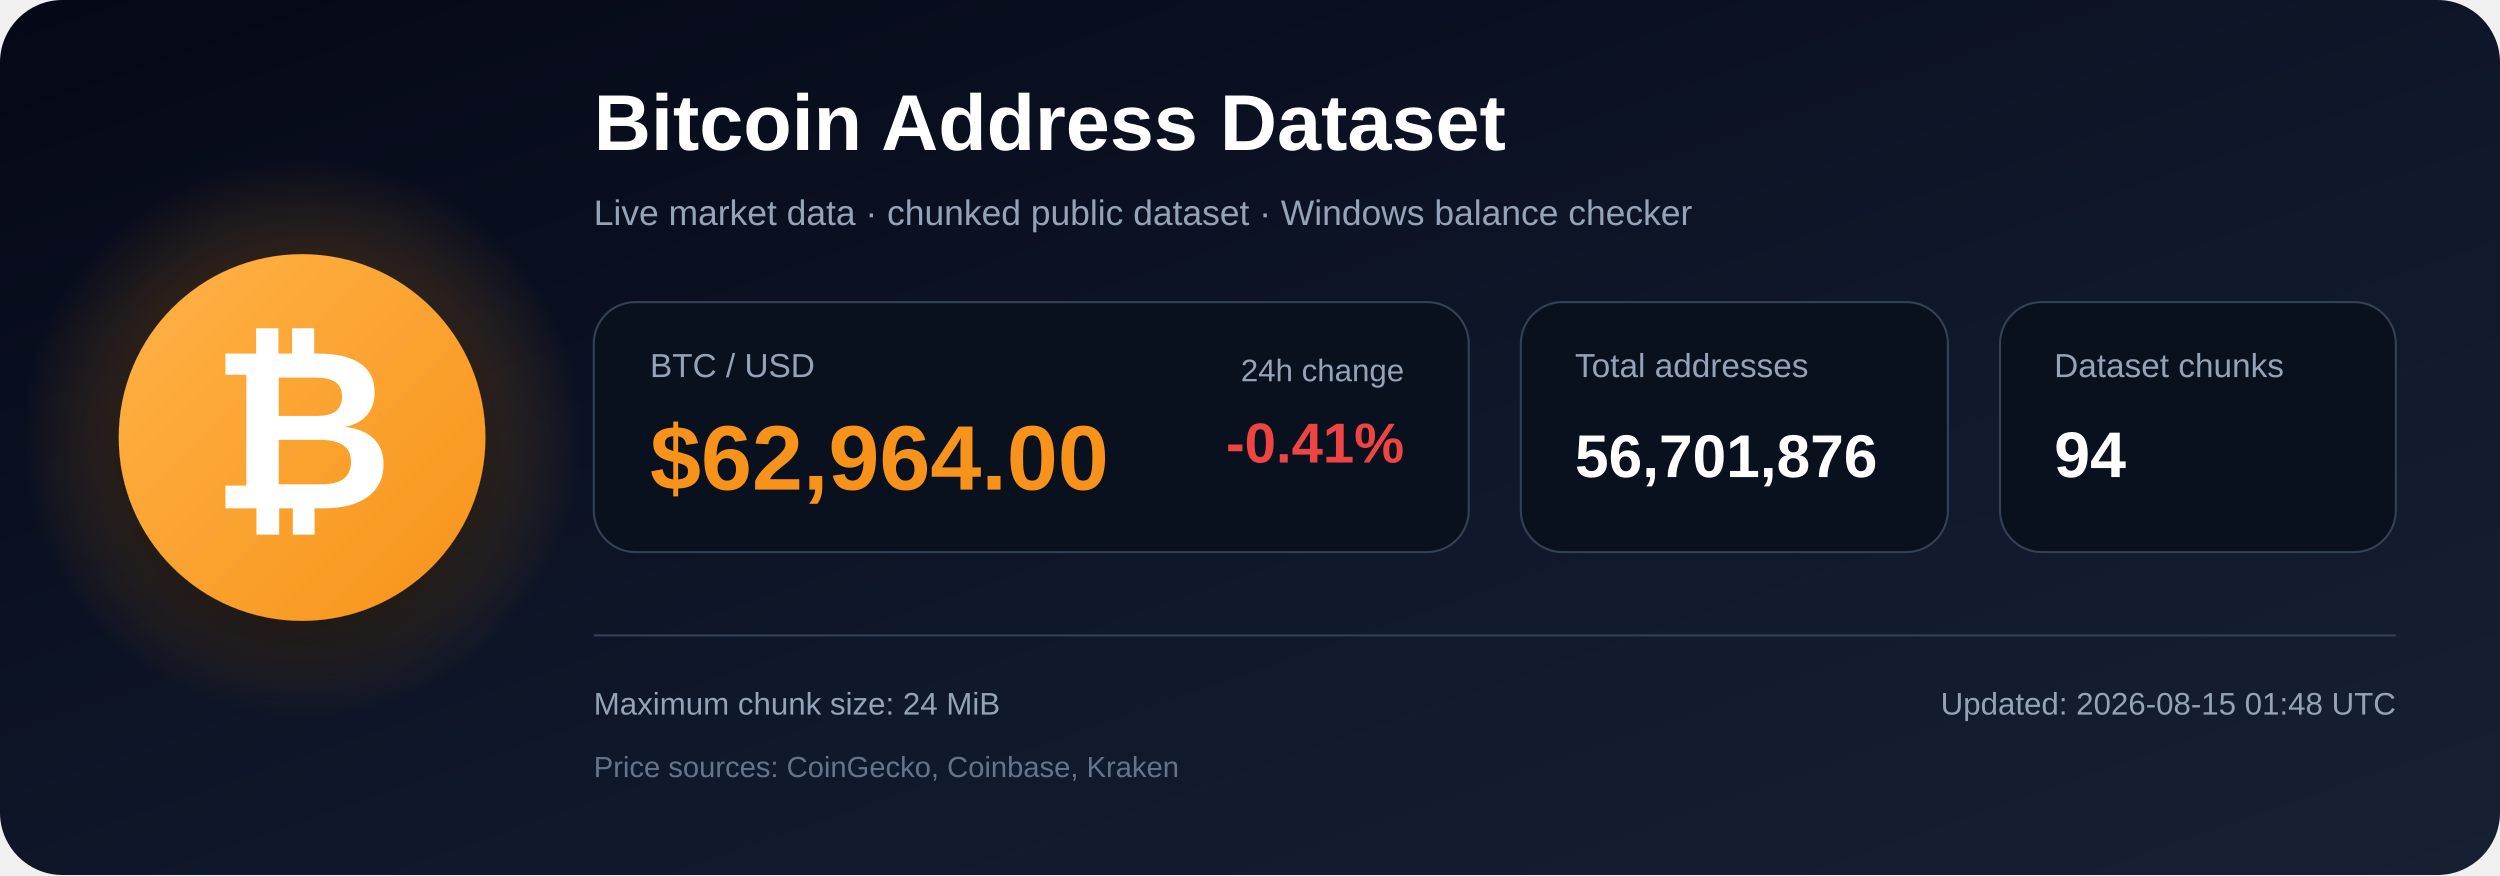
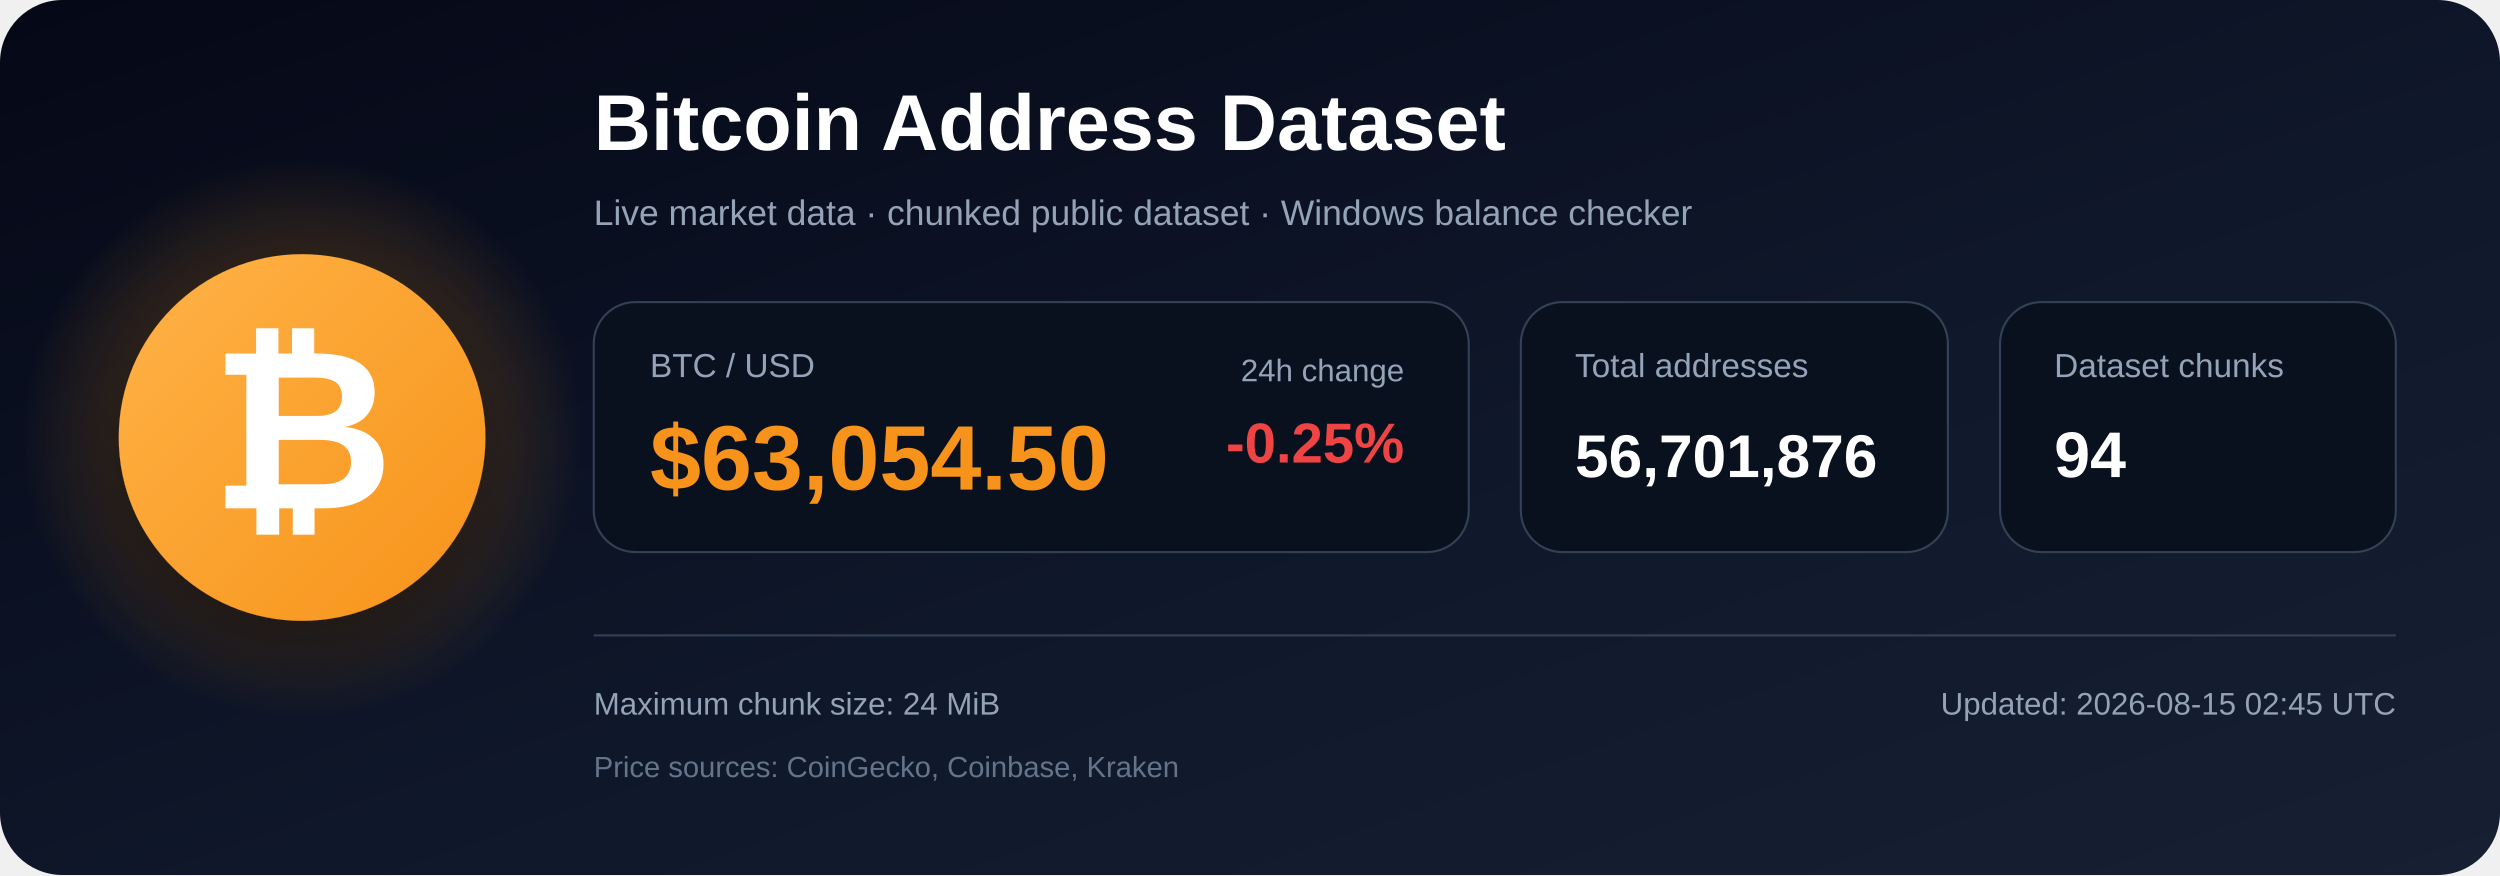
<svg xmlns="http://www.w3.org/2000/svg" width="1200" height="420" viewBox="0 0 1200 420" role="img" aria-labelledby="title description">
  <defs>
    <linearGradient id="bg" x1="0" y1="0" x2="1" y2="1">
      <stop offset="0%" stop-color="#050816" />
      <stop offset="55%" stop-color="#0f172a" />
      <stop offset="100%" stop-color="#172033" />
    </linearGradient>
    <radialGradient id="glow">
      <stop offset="0%" stop-color="#f7931a" stop-opacity=".48" />
      <stop offset="100%" stop-color="#f7931a" stop-opacity="0" />
    </radialGradient>
    <linearGradient id="orange" x1="0" y1="0" x2="1" y2="1">
      <stop offset="0%" stop-color="#ffb347" />
      <stop offset="100%" stop-color="#f7931a" />
    </linearGradient>
    <filter id="shadow" x="-40%" y="-40%" width="180%" height="180%">
      <feDropShadow dx="0" dy="12" stdDeviation="18" flood-color="#000000" flood-opacity=".50" />
    </filter>
  </defs>
  <rect width="1200" height="420" rx="30" fill="url(#bg)" />
  <circle cx="145" cy="210" r="135" fill="url(#glow)" />
  <circle cx="145" cy="210" r="88" fill="url(#orange)" filter="url(#shadow)" />
  <text x="145" y="244" text-anchor="middle" font-family="Arial, Helvetica, sans-serif" font-size="108" font-weight="700" fill="#ffffff">₿</text>
  <text x="285" y="72" font-family="Arial, Helvetica, sans-serif" font-size="38" font-weight="700" fill="#ffffff">
    Bitcoin Address Dataset
  </text>
  <text x="285" y="108" font-family="Arial, Helvetica, sans-serif" font-size="17" fill="#94a3b8">
    Live market data · chunked public dataset · Windows balance checker
  </text>
  <rect x="285" y="145" width="420" height="120" rx="20" fill="#09111f" stroke="#334155" />
  <text x="312" y="181" font-family="Arial, Helvetica, sans-serif" font-size="16" fill="#94a3b8">BTC / USD</text>
-   <text x="312" y="235" font-family="Arial, Helvetica, sans-serif" font-size="44" font-weight="700" fill="#f7931a">$62,964.00</text>
+   <text x="312" y="235" font-family="Arial, Helvetica, sans-serif" font-size="44" font-weight="700" fill="#f7931a">$63,054.50</text>
  <text x="674" y="183" text-anchor="end" font-family="Arial, Helvetica, sans-serif" font-size="15" fill="#94a3b8">24h change</text>
-   <text x="674" y="222" text-anchor="end" font-family="Arial, Helvetica, sans-serif" font-size="27" font-weight="700" fill="#ef4444">-0.41%</text>
+   <text x="674" y="222" text-anchor="end" font-family="Arial, Helvetica, sans-serif" font-size="27" font-weight="700" fill="#ef4444">-0.25%</text>
  <rect x="730" y="145" width="205" height="120" rx="20" fill="#09111f" stroke="#334155" />
  <text x="756" y="181" font-family="Arial, Helvetica, sans-serif" font-size="16" fill="#94a3b8">Total addresses</text>
  <text x="756" y="229" font-family="Arial, Helvetica, sans-serif" font-size="29" font-weight="700" fill="#ffffff">56,701,876</text>
  <rect x="960" y="145" width="190" height="120" rx="20" fill="#09111f" stroke="#334155" />
  <text x="986" y="181" font-family="Arial, Helvetica, sans-serif" font-size="16" fill="#94a3b8">Dataset chunks</text>
  <text x="986" y="229" font-family="Arial, Helvetica, sans-serif" font-size="31" font-weight="700" fill="#ffffff">94</text>
  <line x1="285" y1="305" x2="1150" y2="305" stroke="#334155" stroke-width="1" />
  <text x="285" y="343" font-family="Arial, Helvetica, sans-serif" font-size="15" fill="#94a3b8">
    Maximum chunk size: 24 MiB
  </text>
  <text x="285" y="373" font-family="Arial, Helvetica, sans-serif" font-size="14" fill="#64748b">
    Price sources: CoinGecko, Coinbase, Kraken
  </text>
  <text x="1150" y="343" text-anchor="end" font-family="Arial, Helvetica, sans-serif" font-size="15" fill="#94a3b8">
-     Updated: 2026-08-15 01:48 UTC
+     Updated: 2026-08-15 02:45 UTC
  </text>
</svg>
